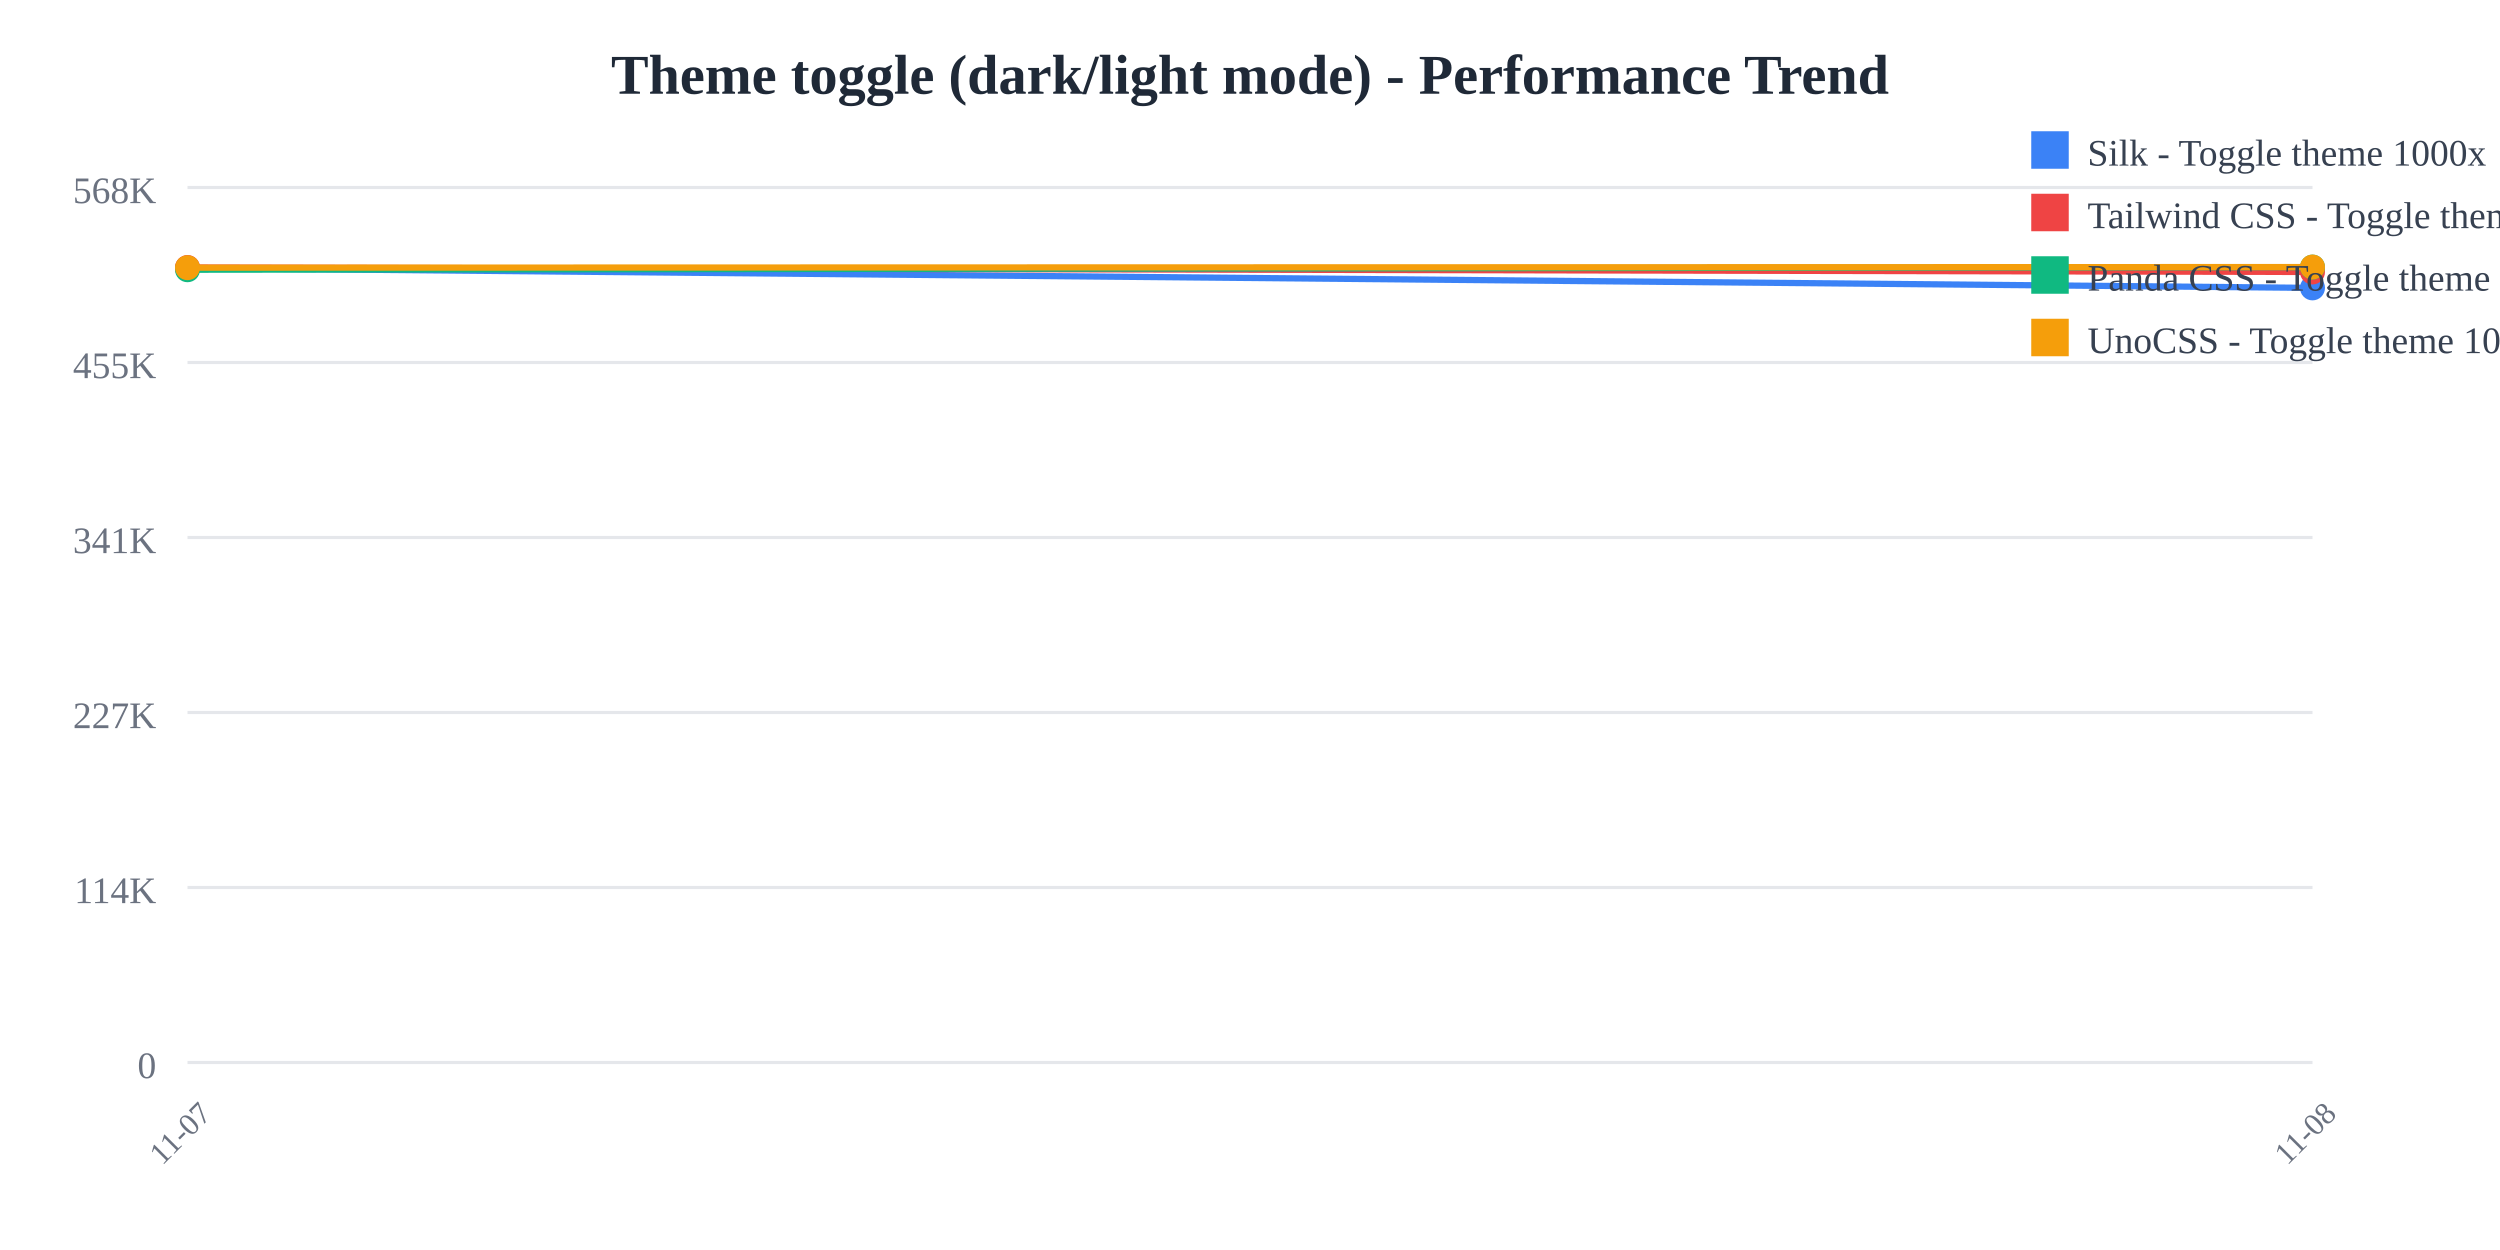
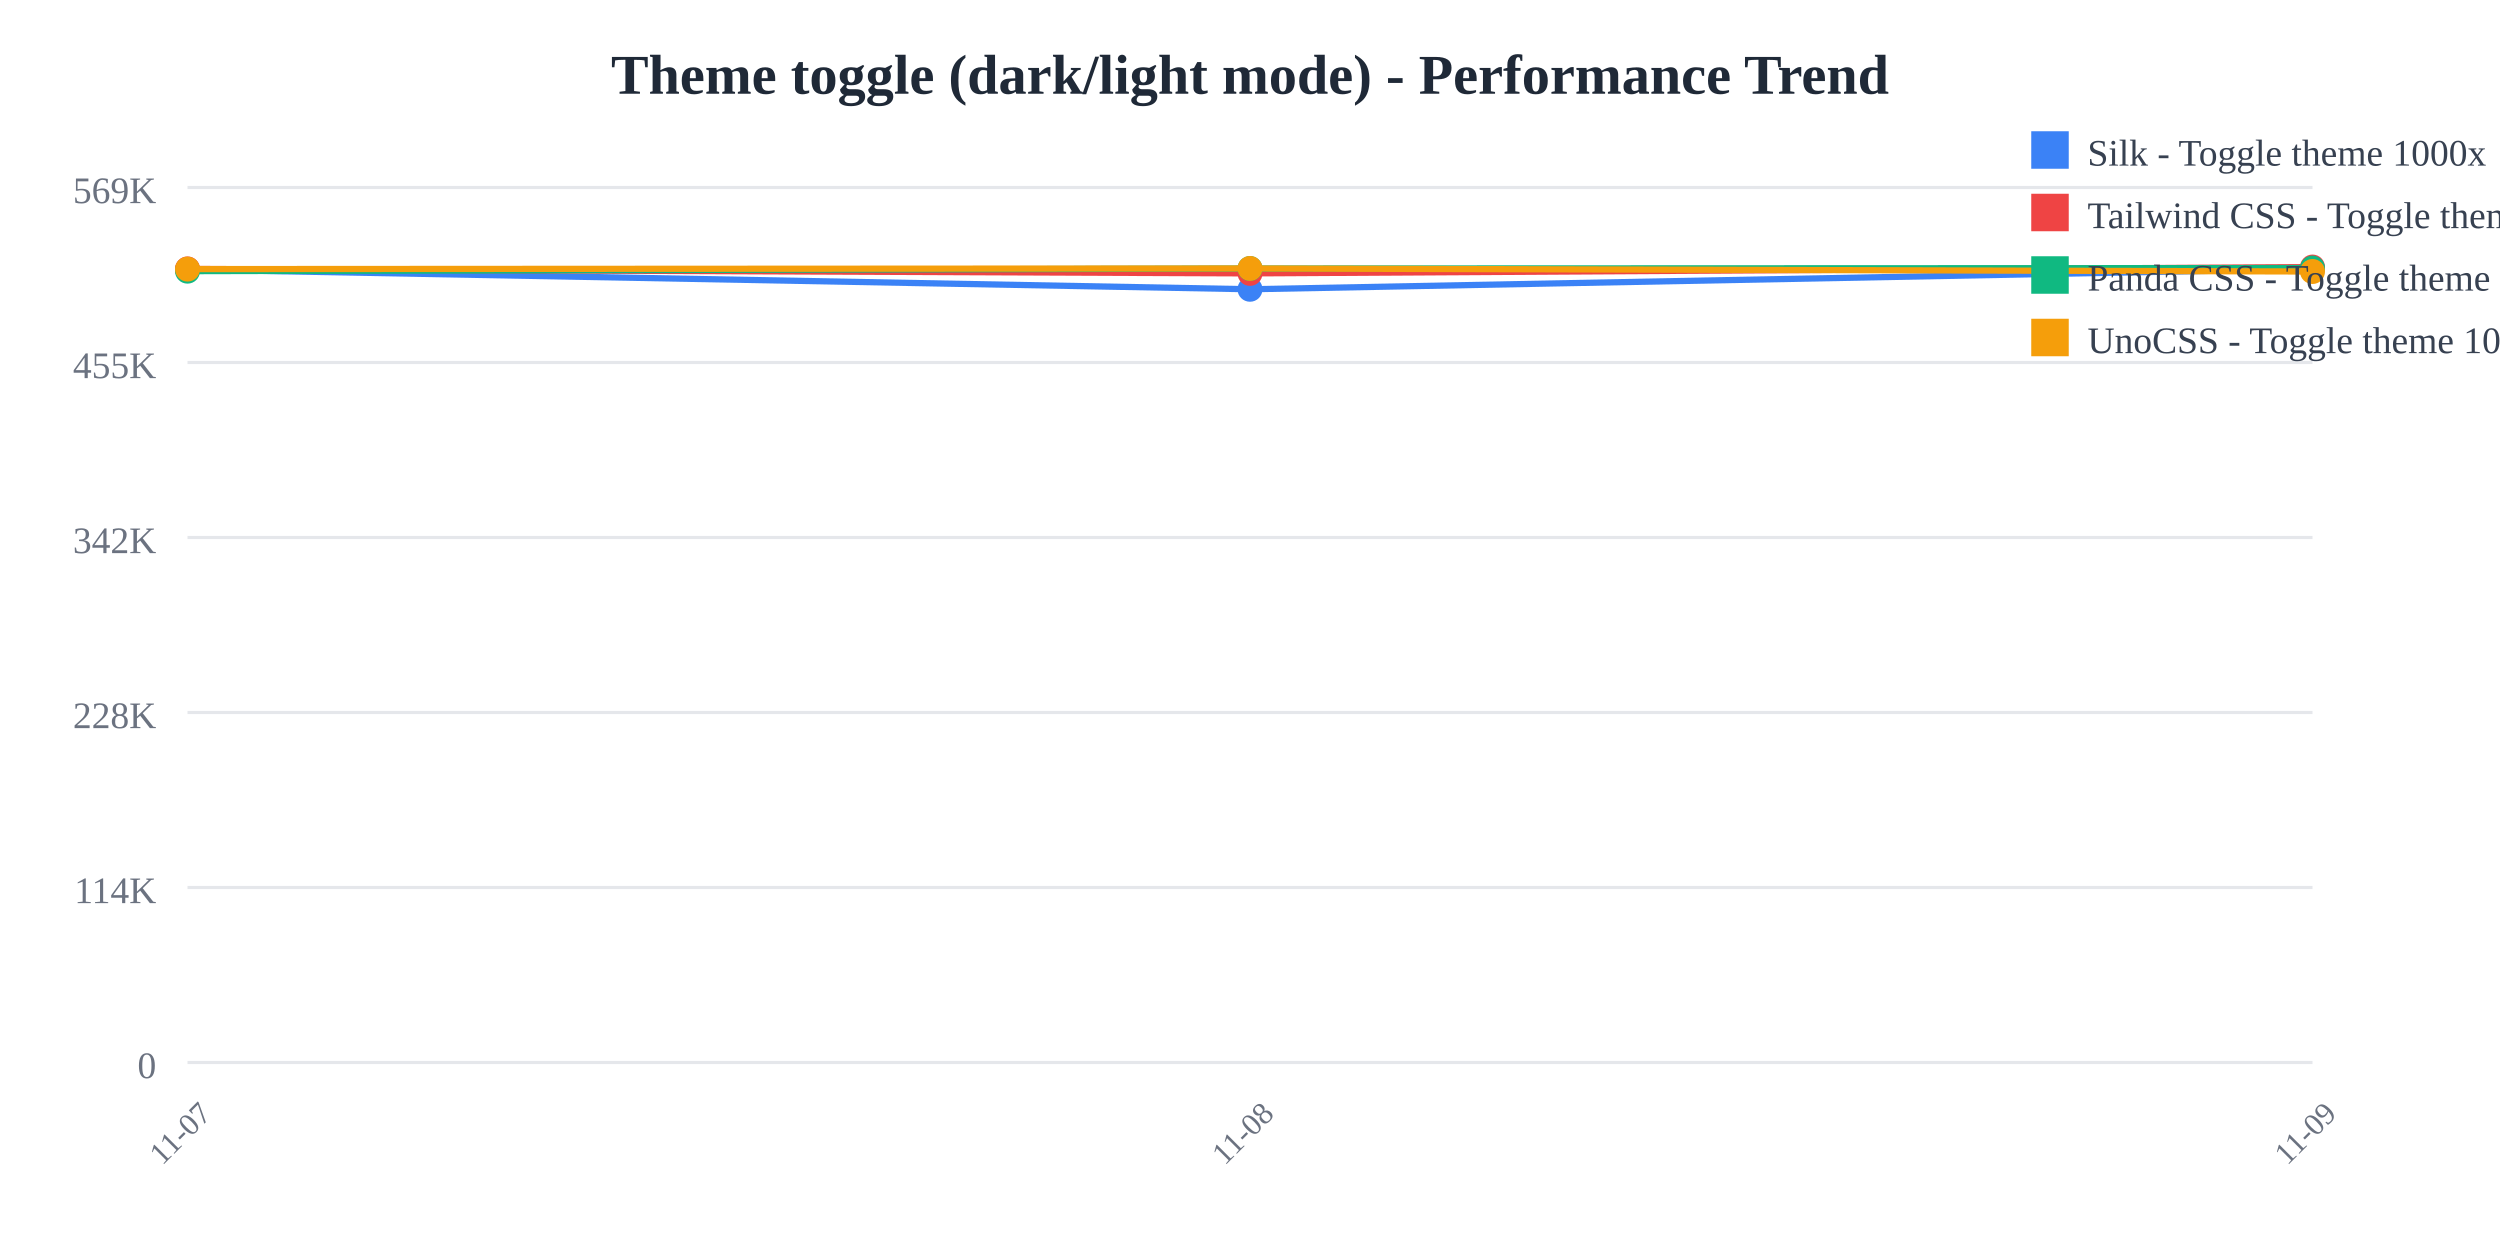
<svg xmlns="http://www.w3.org/2000/svg" width="800" height="400">
  <rect width="800" height="400" fill="white" />
  <text x="400" y="30" text-anchor="middle" font-size="18" font-weight="bold" fill="#1f2937">
    Theme toggle (dark/light mode) - Performance Trend
  </text>
  <line x1="60" y1="60" x2="740" y2="60" stroke="#e5e7eb" stroke-width="1" />
  <text x="50" y="65" text-anchor="end" font-size="12" fill="#6b7280">
-     568K
+     569K
  </text>
  <line x1="60" y1="116" x2="740" y2="116" stroke="#e5e7eb" stroke-width="1" />
  <text x="50" y="121" text-anchor="end" font-size="12" fill="#6b7280">
    455K
  </text>
  <line x1="60" y1="172" x2="740" y2="172" stroke="#e5e7eb" stroke-width="1" />
  <text x="50" y="177" text-anchor="end" font-size="12" fill="#6b7280">
-     341K
+     342K
  </text>
  <line x1="60" y1="228" x2="740" y2="228" stroke="#e5e7eb" stroke-width="1" />
  <text x="50" y="233" text-anchor="end" font-size="12" fill="#6b7280">
-     227K
+     228K
  </text>
  <line x1="60" y1="284" x2="740" y2="284" stroke="#e5e7eb" stroke-width="1" />
  <text x="50" y="289" text-anchor="end" font-size="12" fill="#6b7280">
    114K
  </text>
  <line x1="60" y1="340" x2="740" y2="340" stroke="#e5e7eb" stroke-width="1" />
  <text x="50" y="345" text-anchor="end" font-size="12" fill="#6b7280">
    0
  </text>
  <text x="60" y="365" text-anchor="middle" font-size="10" fill="#6b7280" transform="rotate(-45, 60, 365)">
    11-07
  </text>
-   <text x="740" y="365" text-anchor="middle" font-size="10" fill="#6b7280" transform="rotate(-45, 740, 365)">
+   <text x="400" y="365" text-anchor="middle" font-size="10" fill="#6b7280" transform="rotate(-45, 400, 365)">
    11-08
  </text>
-   <polyline points="60,85.797 740,92.121" fill="none" stroke="#3b82f6" stroke-width="2" />
-   <circle cx="60" cy="85.797" r="4" fill="#3b82f6" />
-   <circle cx="740" cy="92.121" r="4" fill="#3b82f6" />
-   <polyline points="60,85.605 740,87.031" fill="none" stroke="#ef4444" stroke-width="2" />
-   <circle cx="60" cy="85.605" r="4" fill="#ef4444" />
-   <circle cx="740" cy="87.031" r="4" fill="#ef4444" />
-   <polyline points="60,86.315 740,85.473" fill="none" stroke="#10b981" stroke-width="2" />
-   <circle cx="60" cy="86.315" r="4" fill="#10b981" />
-   <circle cx="740" cy="85.473" r="4" fill="#10b981" />
-   <polyline points="60,85.655 740,85.455" fill="none" stroke="#f59e0b" stroke-width="2" />
-   <circle cx="60" cy="85.655" r="4" fill="#f59e0b" />
-   <circle cx="740" cy="85.455" r="4" fill="#f59e0b" />
+   <text x="740" y="365" text-anchor="middle" font-size="10" fill="#6b7280" transform="rotate(-45, 740, 365)">
+     11-09
+   </text>
+   <polyline points="60,86.25 400,92.563 740,86.037" fill="none" stroke="#3b82f6" stroke-width="2" />
+   <circle cx="60" cy="86.25" r="4" fill="#3b82f6" />
+   <circle cx="400" cy="92.563" r="4" fill="#3b82f6" />
+   <circle cx="740" cy="86.037" r="4" fill="#3b82f6" />
+   <polyline points="60,86.058 400,87.483 740,85.455" fill="none" stroke="#ef4444" stroke-width="2" />
+   <circle cx="60" cy="86.058" r="4" fill="#ef4444" />
+   <circle cx="400" cy="87.483" r="4" fill="#ef4444" />
+   <circle cx="740" cy="85.455" r="4" fill="#ef4444" />
+   <polyline points="60,86.767 400,85.927 740,85.78" fill="none" stroke="#10b981" stroke-width="2" />
+   <circle cx="60" cy="86.767" r="4" fill="#10b981" />
+   <circle cx="400" cy="85.927" r="4" fill="#10b981" />
+   <circle cx="740" cy="85.78" r="4" fill="#10b981" />
+   <polyline points="60,86.109 400,85.908 740,86.884" fill="none" stroke="#f59e0b" stroke-width="2" />
+   <circle cx="60" cy="86.109" r="4" fill="#f59e0b" />
+   <circle cx="400" cy="85.908" r="4" fill="#f59e0b" />
+   <circle cx="740" cy="86.884" r="4" fill="#f59e0b" />
  <rect x="650" y="42" width="12" height="12" fill="#3b82f6" />
  <text x="668" y="53" font-size="12" fill="#374151">Silk - Toggle theme 1000x</text>
  <rect x="650" y="62" width="12" height="12" fill="#ef4444" />
  <text x="668" y="73" font-size="12" fill="#374151">Tailwind CSS - Toggle theme 1000x</text>
  <rect x="650" y="82" width="12" height="12" fill="#10b981" />
  <text x="668" y="93" font-size="12" fill="#374151">Panda CSS - Toggle theme 1000x</text>
  <rect x="650" y="102" width="12" height="12" fill="#f59e0b" />
  <text x="668" y="113" font-size="12" fill="#374151">UnoCSS - Toggle theme 1000x</text>
</svg>
